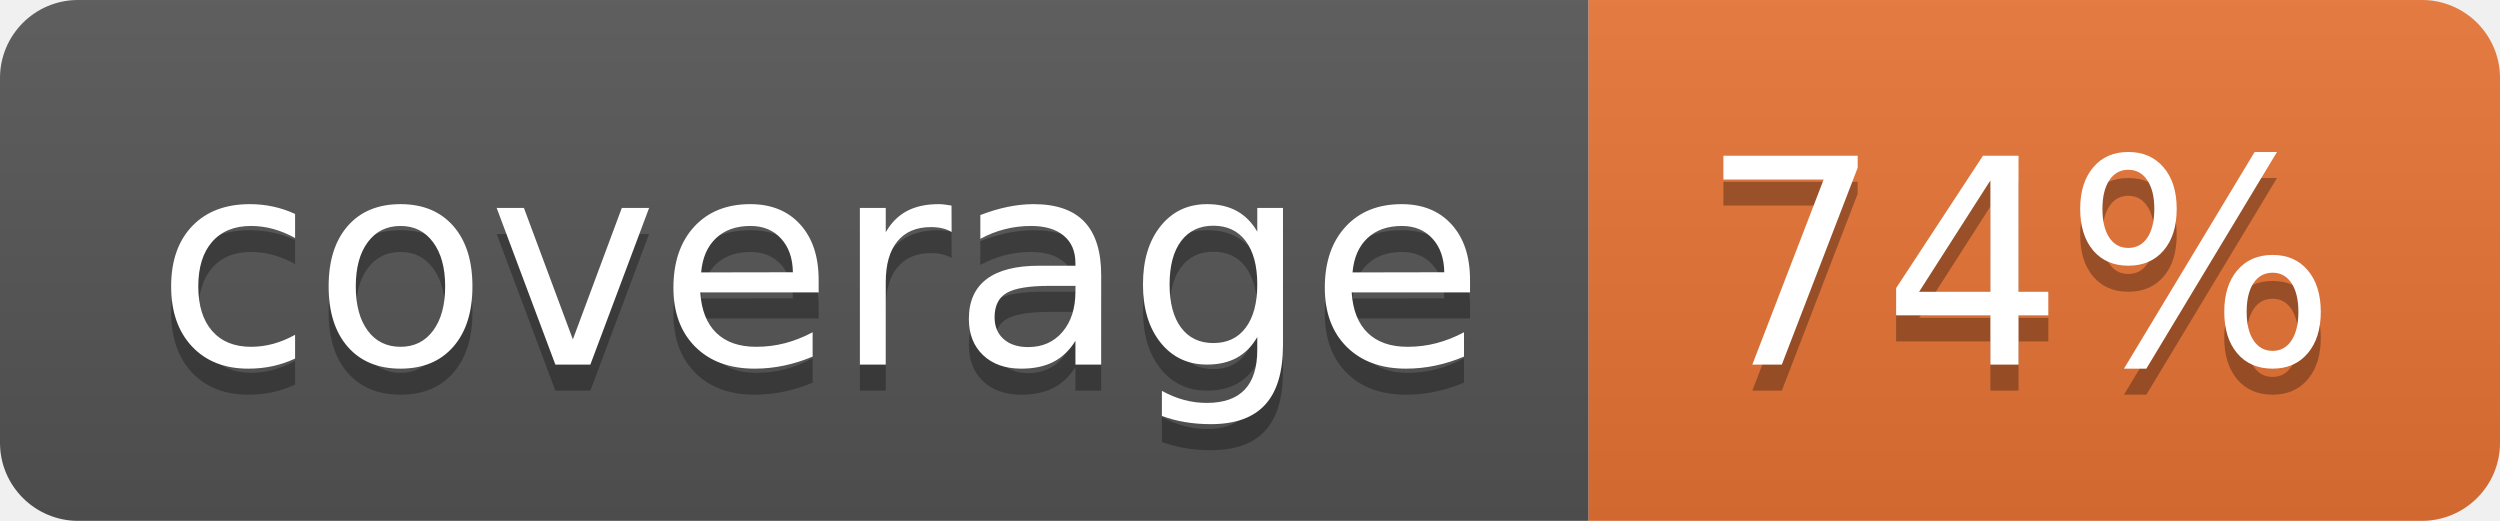
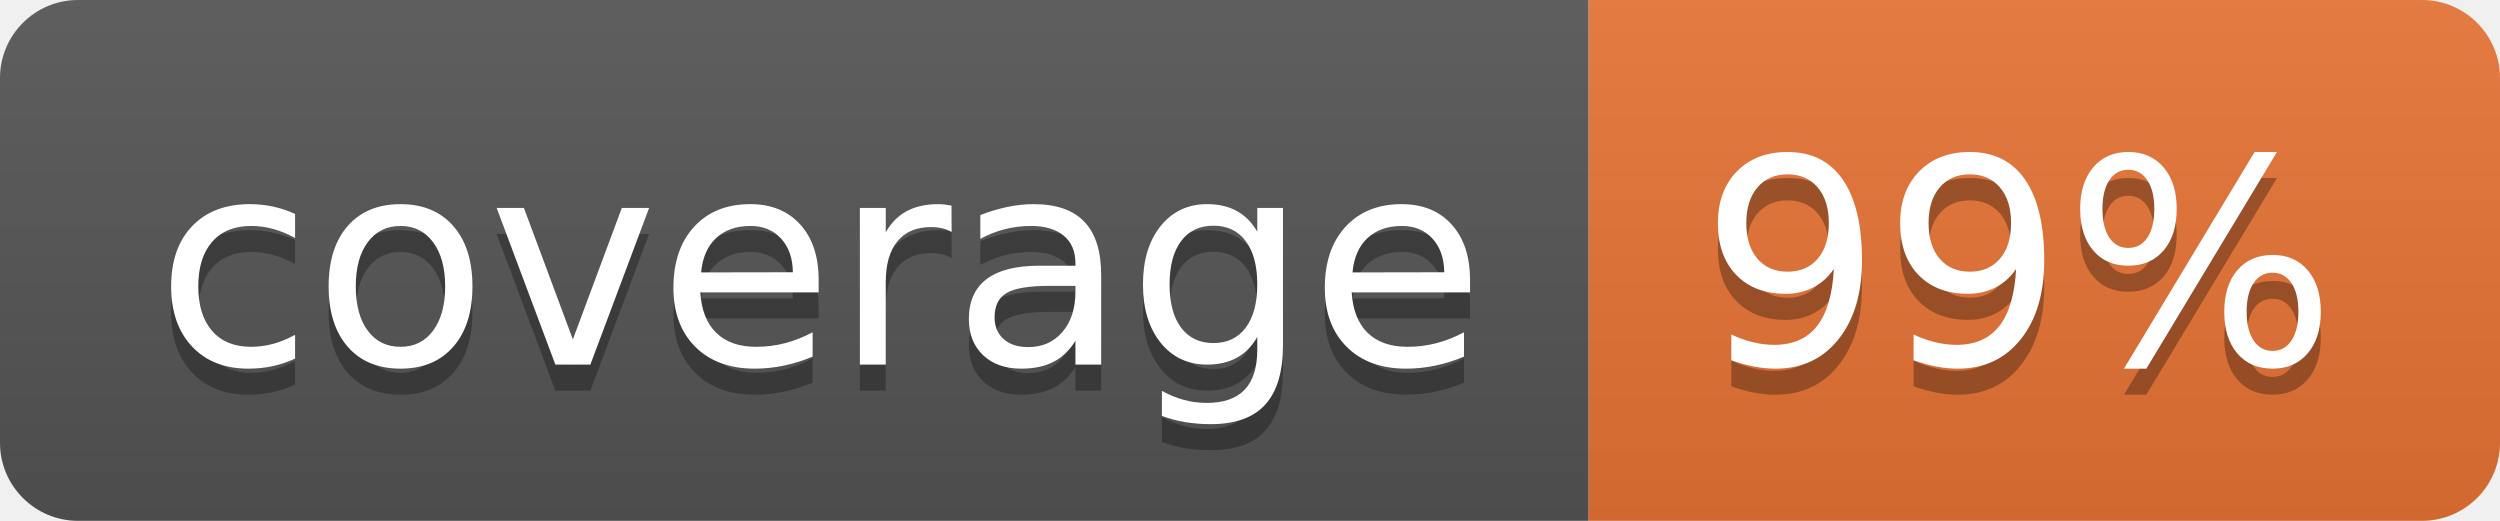
<svg xmlns="http://www.w3.org/2000/svg" width="96" height="20">
  <linearGradient id="b" x2="0" y2="100%">
    <stop offset="0" stop-color="#bbb" stop-opacity=".1" />
    <stop offset="1" stop-opacity=".1" />
  </linearGradient>
  <clipPath id="a">
    <rect width="96" height="20" rx="3" fill="#fff" />
  </clipPath>
  <g clip-path="url(#a)">
    <path fill="#555" d="M0 0h61v20H0z" />
    <path fill="#E87435" d="M61 0h35v20H61z" />
    <path fill="url(#b)" d="M0 0h96v20H0z" />
  </g>
  <g fill="#fff" text-anchor="middle" font-family="DejaVu Sans,Verdana,Geneva,sans-serif" font-size="110">
    <text x="315" y="150" fill="#010101" fill-opacity=".3" transform="scale(.1)" textLength="510">coverage</text>
    <text x="315" y="140" transform="scale(.1)" textLength="510">coverage</text>
-     <text x="775" y="150" fill="#010101" fill-opacity=".3" transform="scale(.1)" textLength="250">74%</text>
-     <text x="775" y="140" transform="scale(.1)" textLength="250">74%</text>
+     <text x="775" y="150" fill="#010101" fill-opacity=".3" transform="scale(.1)" textLength="250">99%</text>
+     <text x="775" y="140" transform="scale(.1)" textLength="250">99%</text>
  </g>
</svg>
